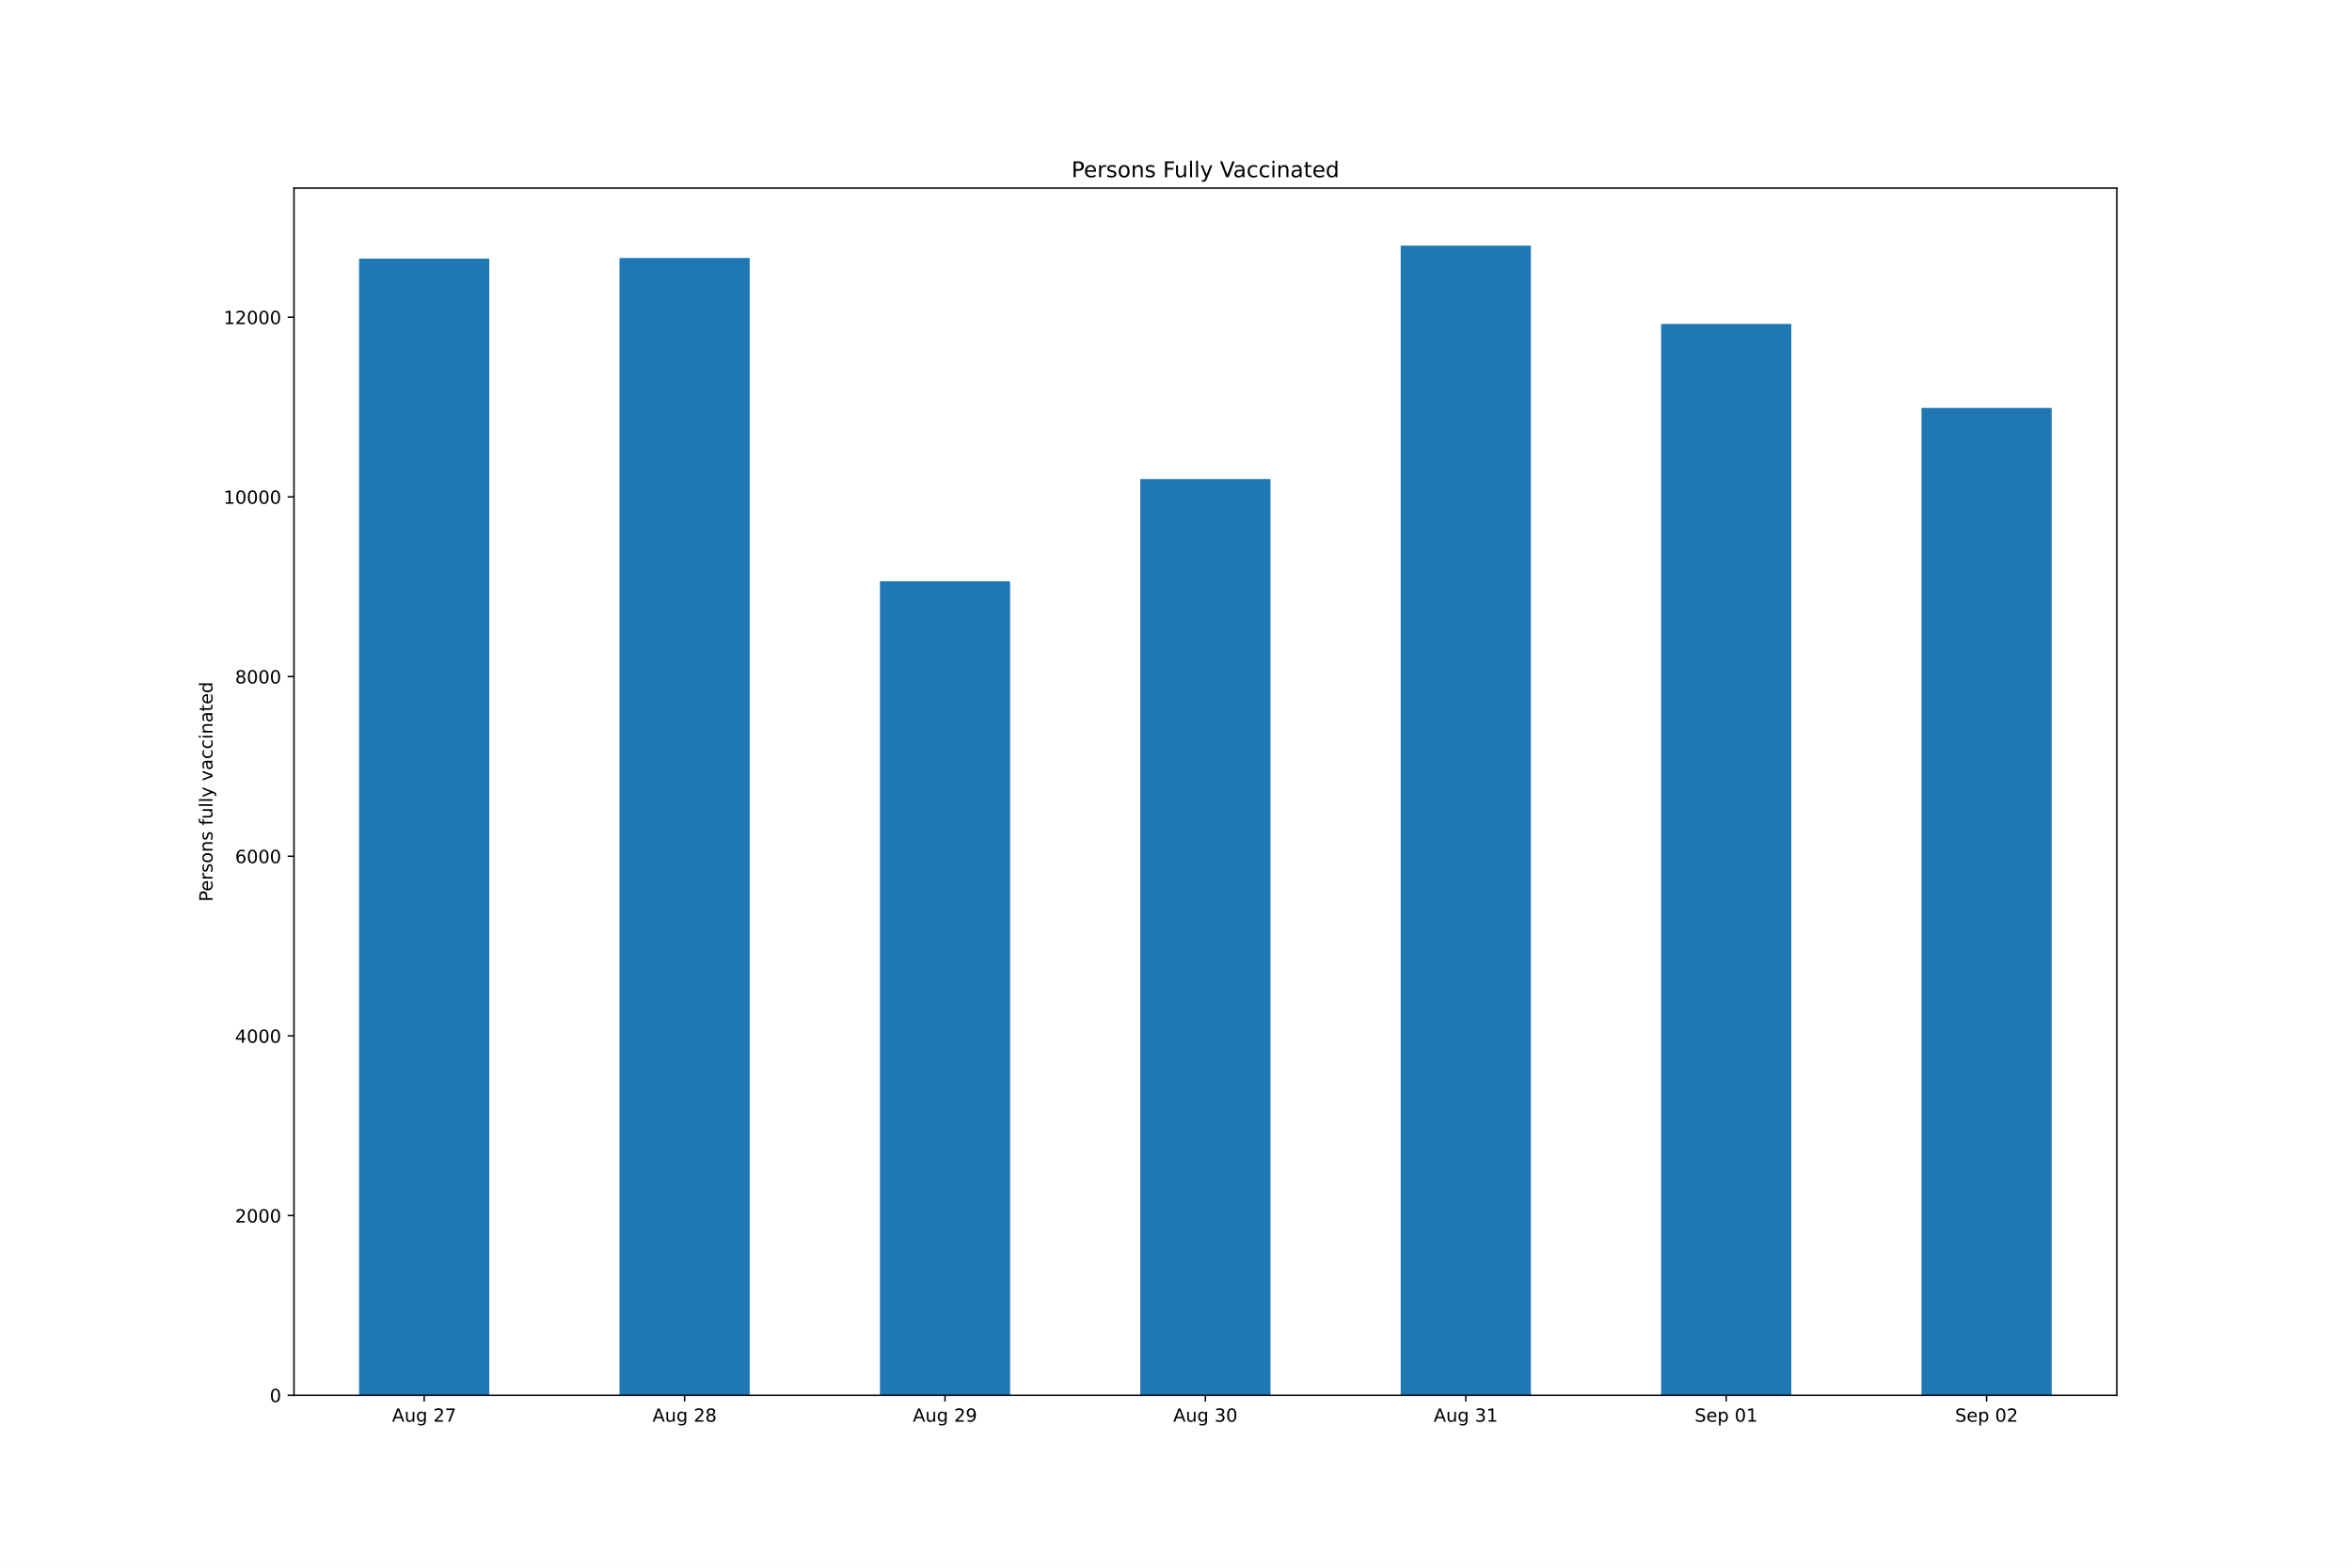
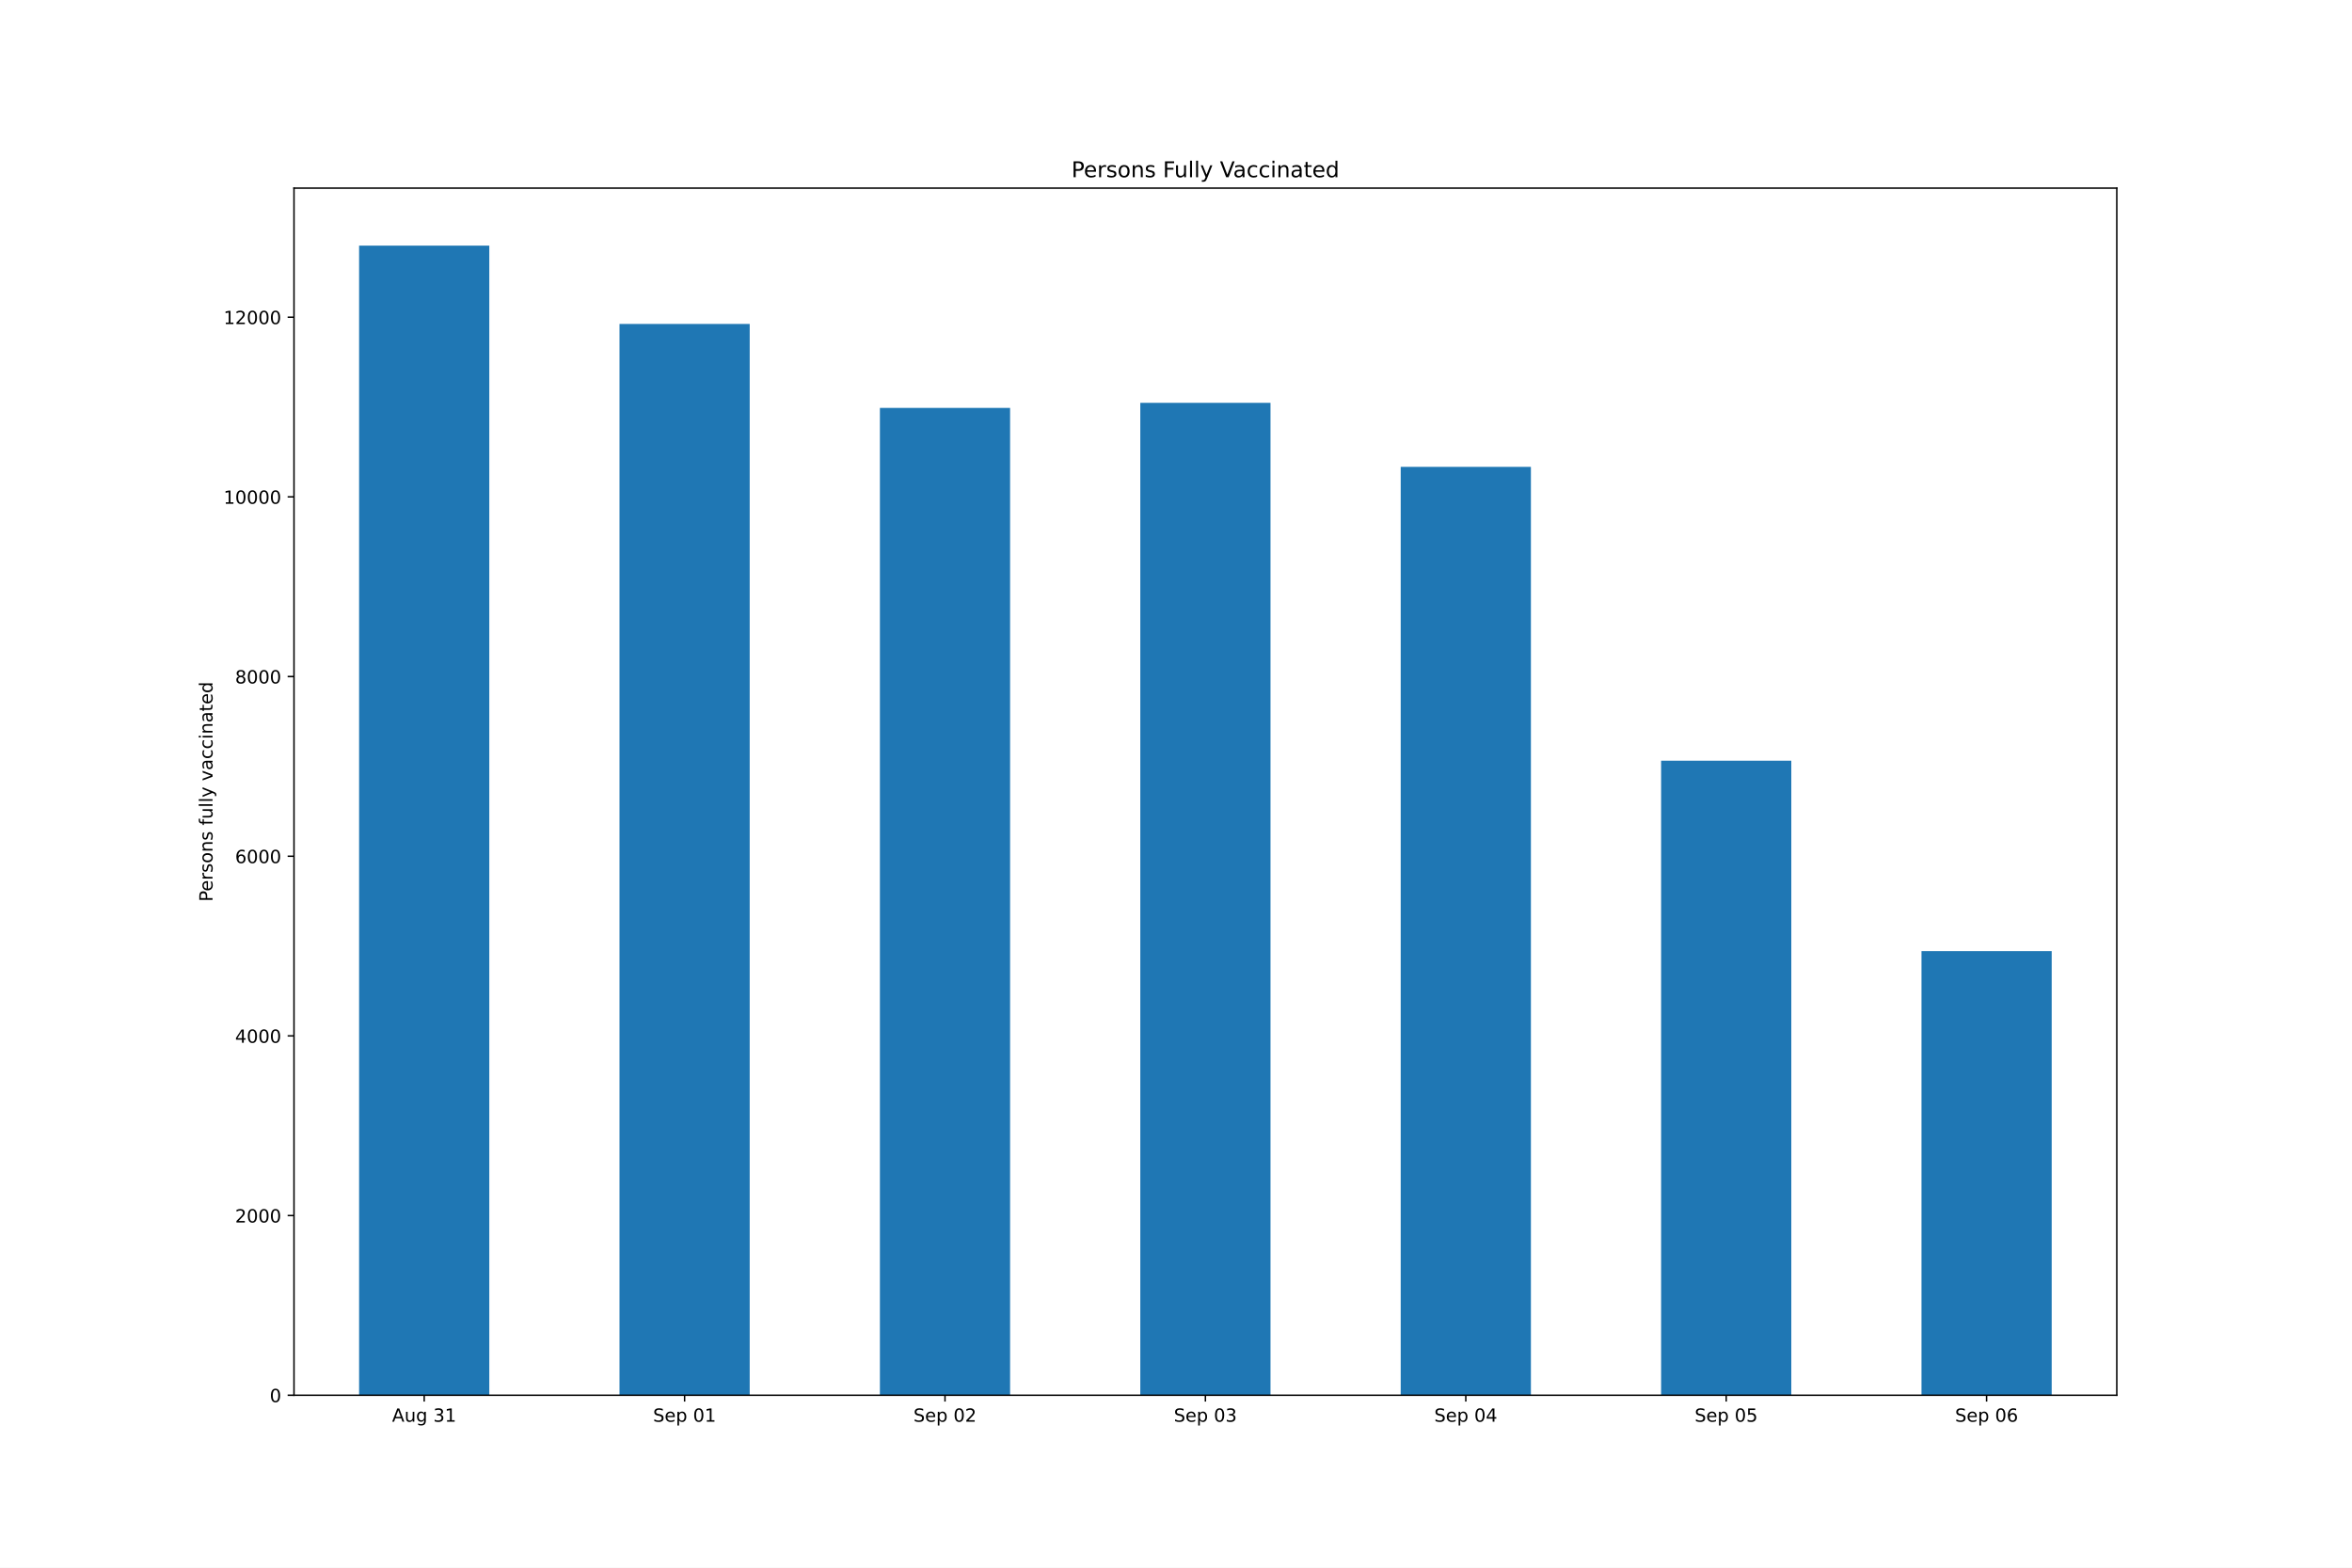
<svg xmlns="http://www.w3.org/2000/svg" xmlns:xlink="http://www.w3.org/1999/xlink" height="864pt" version="1.1" viewBox="0 0 1296 864" width="1296pt">
  <defs>
    <style type="text/css">*{stroke-linecap:butt;stroke-linejoin:round;}</style>
  </defs>
  <g id="figure_1">
    <g id="patch_1">
      <path d="M 0 864  L 1296 864  L 1296 0  L 0 0  z " style="fill:#ffffff;" />
    </g>
    <g id="axes_1">
      <g id="patch_2">
        <path d="M 162 768.96  L 1166.4 768.96  L 1166.4 103.68  L 162 103.68  z " style="fill:#ffffff;" />
      </g>
      <g id="patch_3">
-         <path clip-path="url(#p6fa7f046c8)" d="M 197.871 768.96  L 269.614 768.96  L 269.614 142.539  L 197.871 142.539  z " style="fill:#1f77b4;" />
+         <path clip-path="url(#pda86b3be6b)" d="M 197.871 768.96  L 269.614 768.96  L 269.614 135.36  L 197.871 135.36  z " style="fill:#1f77b4;" />
      </g>
      <g id="patch_4">
-         <path clip-path="url(#p6fa7f046c8)" d="M 341.357 768.96  L 413.1 768.96  L 413.1 142.193  L 341.357 142.193  z " style="fill:#1f77b4;" />
+         <path clip-path="url(#pda86b3be6b)" d="M 341.357 768.96  L 413.1 768.96  L 413.1 178.534  L 341.357 178.534  z " style="fill:#1f77b4;" />
      </g>
      <g id="patch_5">
-         <path clip-path="url(#p6fa7f046c8)" d="M 484.843 768.96  L 556.586 768.96  L 556.586 320.385  L 484.843 320.385  z " style="fill:#1f77b4;" />
+         <path clip-path="url(#pda86b3be6b)" d="M 484.843 768.96  L 556.586 768.96  L 556.586 224.827  L 484.843 224.827  z " style="fill:#1f77b4;" />
      </g>
      <g id="patch_6">
-         <path clip-path="url(#p6fa7f046c8)" d="M 628.329 768.96  L 700.071 768.96  L 700.071 263.991  L 628.329 263.991  z " style="fill:#1f77b4;" />
+         <path clip-path="url(#pda86b3be6b)" d="M 628.329 768.96  L 700.071 768.96  L 700.071 222.005  L 628.329 222.005  z " style="fill:#1f77b4;" />
      </g>
      <g id="patch_7">
-         <path clip-path="url(#p6fa7f046c8)" d="M 771.814 768.96  L 843.557 768.96  L 843.557 135.36  L 771.814 135.36  z " style="fill:#1f77b4;" />
+         <path clip-path="url(#pda86b3be6b)" d="M 771.814 768.96  L 843.557 768.96  L 843.557 257.307  L 771.814 257.307  z " style="fill:#1f77b4;" />
      </g>
      <g id="patch_8">
-         <path clip-path="url(#p6fa7f046c8)" d="M 915.3 768.96  L 987.043 768.96  L 987.043 178.534  L 915.3 178.534  z " style="fill:#1f77b4;" />
+         <path clip-path="url(#pda86b3be6b)" d="M 915.3 768.96  L 987.043 768.96  L 987.043 419.26  L 915.3 419.26  z " style="fill:#1f77b4;" />
      </g>
      <g id="patch_9">
-         <path clip-path="url(#p6fa7f046c8)" d="M 1058.786 768.96  L 1130.529 768.96  L 1130.529 224.827  L 1058.786 224.827  z " style="fill:#1f77b4;" />
+         <path clip-path="url(#pda86b3be6b)" d="M 1058.786 768.96  L 1130.529 768.96  L 1130.529 524.175  L 1058.786 524.175  z " style="fill:#1f77b4;" />
      </g>
      <g id="matplotlib.axis_1">
        <g id="xtick_1">
          <g id="line2d_1">
            <defs>
-               <path d="M 0 0  L 0 3.5  " id="med2615c48b" style="stroke:#000000;stroke-width:0.8;" />
+               <path d="M 0 0  L 0 3.5  " id="m559a572936" style="stroke:#000000;stroke-width:0.8;" />
            </defs>
            <g>
-               <use style="stroke:#000000;stroke-width:0.8;" x="233.743" xlink:href="#med2615c48b" y="768.96" />
+               <use style="stroke:#000000;stroke-width:0.8;" x="233.743" xlink:href="#m559a572936" y="768.96" />
            </g>
          </g>
          <g id="text_1">
            <g transform="translate(216.028 783.5584)scale(0.1 -0.1)">
              <defs>
                <path d="M 2188 4044  L 1331 1722  L 3047 1722  L 2188 4044  z M 1831 4666  L 2547 4666  L 4325 0  L 3669 0  L 3244 1197  L 1141 1197  L 716 0  L 50 0  L 1831 4666  z " id="DejaVuSans-41" transform="scale(0.015625)" />
                <path d="M 544 1381  L 544 3500  L 1119 3500  L 1119 1403  Q 1119 906 1312 657  Q 1506 409 1894 409  Q 2359 409 2629 706  Q 2900 1003 2900 1516  L 2900 3500  L 3475 3500  L 3475 0  L 2900 0  L 2900 538  Q 2691 219 2414 64  Q 2138 -91 1772 -91  Q 1169 -91 856 284  Q 544 659 544 1381  z M 1991 3584  L 1991 3584  z " id="DejaVuSans-75" transform="scale(0.015625)" />
                <path d="M 2906 1791  Q 2906 2416 2648 2759  Q 2391 3103 1925 3103  Q 1463 3103 1205 2759  Q 947 2416 947 1791  Q 947 1169 1205 825  Q 1463 481 1925 481  Q 2391 481 2648 825  Q 2906 1169 2906 1791  z M 3481 434  Q 3481 -459 3084 -895  Q 2688 -1331 1869 -1331  Q 1566 -1331 1297 -1286  Q 1028 -1241 775 -1147  L 775 -588  Q 1028 -725 1275 -790  Q 1522 -856 1778 -856  Q 2344 -856 2625 -561  Q 2906 -266 2906 331  L 2906 616  Q 2728 306 2450 153  Q 2172 0 1784 0  Q 1141 0 747 490  Q 353 981 353 1791  Q 353 2603 747 3093  Q 1141 3584 1784 3584  Q 2172 3584 2450 3431  Q 2728 3278 2906 2969  L 2906 3500  L 3481 3500  L 3481 434  z " id="DejaVuSans-67" transform="scale(0.015625)" />
                <path id="DejaVuSans-20" transform="scale(0.015625)" />
-                 <path d="M 1228 531  L 3431 531  L 3431 0  L 469 0  L 469 531  Q 828 903 1448 1529  Q 2069 2156 2228 2338  Q 2531 2678 2651 2914  Q 2772 3150 2772 3378  Q 2772 3750 2511 3984  Q 2250 4219 1831 4219  Q 1534 4219 1204 4116  Q 875 4013 500 3803  L 500 4441  Q 881 4594 1212 4672  Q 1544 4750 1819 4750  Q 2544 4750 2975 4387  Q 3406 4025 3406 3419  Q 3406 3131 3298 2873  Q 3191 2616 2906 2266  Q 2828 2175 2409 1742  Q 1991 1309 1228 531  z " id="DejaVuSans-32" transform="scale(0.015625)" />
-                 <path d="M 525 4666  L 3525 4666  L 3525 4397  L 1831 0  L 1172 0  L 2766 4134  L 525 4134  L 525 4666  z " id="DejaVuSans-37" transform="scale(0.015625)" />
-               </defs>
-               <use xlink:href="#DejaVuSans-41" />
-               <use x="68.408" xlink:href="#DejaVuSans-75" />
-               <use x="131.787" xlink:href="#DejaVuSans-67" />
-               <use x="195.264" xlink:href="#DejaVuSans-20" />
-               <use x="227.051" xlink:href="#DejaVuSans-32" />
-               <use x="290.674" xlink:href="#DejaVuSans-37" />
-             </g>
-           </g>
-         </g>
-         <g id="xtick_2">
-           <g id="line2d_2">
-             <g>
-               <use style="stroke:#000000;stroke-width:0.8;" x="377.229" xlink:href="#med2615c48b" y="768.96" />
-             </g>
-           </g>
-           <g id="text_2">
-             <g transform="translate(359.5137 783.5584)scale(0.1 -0.1)">
-               <defs>
-                 <path d="M 2034 2216  Q 1584 2216 1326 1975  Q 1069 1734 1069 1313  Q 1069 891 1326 650  Q 1584 409 2034 409  Q 2484 409 2743 651  Q 3003 894 3003 1313  Q 3003 1734 2745 1975  Q 2488 2216 2034 2216  z M 1403 2484  Q 997 2584 770 2862  Q 544 3141 544 3541  Q 544 4100 942 4425  Q 1341 4750 2034 4750  Q 2731 4750 3128 4425  Q 3525 4100 3525 3541  Q 3525 3141 3298 2862  Q 3072 2584 2669 2484  Q 3125 2378 3379 2068  Q 3634 1759 3634 1313  Q 3634 634 3220 271  Q 2806 -91 2034 -91  Q 1263 -91 848 271  Q 434 634 434 1313  Q 434 1759 690 2068  Q 947 2378 1403 2484  z M 1172 3481  Q 1172 3119 1398 2916  Q 1625 2713 2034 2713  Q 2441 2713 2670 2916  Q 2900 3119 2900 3481  Q 2900 3844 2670 4047  Q 2441 4250 2034 4250  Q 1625 4250 1398 4047  Q 1172 3844 1172 3481  z " id="DejaVuSans-38" transform="scale(0.015625)" />
-               </defs>
-               <use xlink:href="#DejaVuSans-41" />
-               <use x="68.408" xlink:href="#DejaVuSans-75" />
-               <use x="131.787" xlink:href="#DejaVuSans-67" />
-               <use x="195.264" xlink:href="#DejaVuSans-20" />
-               <use x="227.051" xlink:href="#DejaVuSans-32" />
-               <use x="290.674" xlink:href="#DejaVuSans-38" />
-             </g>
-           </g>
-         </g>
-         <g id="xtick_3">
-           <g id="line2d_3">
-             <g>
-               <use style="stroke:#000000;stroke-width:0.8;" x="520.714" xlink:href="#med2615c48b" y="768.96" />
-             </g>
-           </g>
-           <g id="text_3">
-             <g transform="translate(502.9994 783.5584)scale(0.1 -0.1)">
-               <defs>
-                 <path d="M 703 97  L 703 672  Q 941 559 1184 500  Q 1428 441 1663 441  Q 2288 441 2617 861  Q 2947 1281 2994 2138  Q 2813 1869 2534 1725  Q 2256 1581 1919 1581  Q 1219 1581 811 2004  Q 403 2428 403 3163  Q 403 3881 828 4315  Q 1253 4750 1959 4750  Q 2769 4750 3195 4129  Q 3622 3509 3622 2328  Q 3622 1225 3098 567  Q 2575 -91 1691 -91  Q 1453 -91 1209 -44  Q 966 3 703 97  z M 1959 2075  Q 2384 2075 2632 2365  Q 2881 2656 2881 3163  Q 2881 3666 2632 3958  Q 2384 4250 1959 4250  Q 1534 4250 1286 3958  Q 1038 3666 1038 3163  Q 1038 2656 1286 2365  Q 1534 2075 1959 2075  z " id="DejaVuSans-39" transform="scale(0.015625)" />
-               </defs>
-               <use xlink:href="#DejaVuSans-41" />
-               <use x="68.408" xlink:href="#DejaVuSans-75" />
-               <use x="131.787" xlink:href="#DejaVuSans-67" />
-               <use x="195.264" xlink:href="#DejaVuSans-20" />
-               <use x="227.051" xlink:href="#DejaVuSans-32" />
-               <use x="290.674" xlink:href="#DejaVuSans-39" />
-             </g>
-           </g>
-         </g>
-         <g id="xtick_4">
-           <g id="line2d_4">
-             <g>
-               <use style="stroke:#000000;stroke-width:0.8;" x="664.2" xlink:href="#med2615c48b" y="768.96" />
-             </g>
-           </g>
-           <g id="text_4">
-             <g transform="translate(646.4852 783.5584)scale(0.1 -0.1)">
-               <defs>
                <path d="M 2597 2516  Q 3050 2419 3304 2112  Q 3559 1806 3559 1356  Q 3559 666 3084 287  Q 2609 -91 1734 -91  Q 1441 -91 1130 -33  Q 819 25 488 141  L 488 750  Q 750 597 1062 519  Q 1375 441 1716 441  Q 2309 441 2620 675  Q 2931 909 2931 1356  Q 2931 1769 2642 2001  Q 2353 2234 1838 2234  L 1294 2234  L 1294 2753  L 1863 2753  Q 2328 2753 2575 2939  Q 2822 3125 2822 3475  Q 2822 3834 2567 4026  Q 2313 4219 1838 4219  Q 1578 4219 1281 4162  Q 984 4106 628 3988  L 628 4550  Q 988 4650 1302 4700  Q 1616 4750 1894 4750  Q 2613 4750 3031 4423  Q 3450 4097 3450 3541  Q 3450 3153 3228 2886  Q 3006 2619 2597 2516  z " id="DejaVuSans-33" transform="scale(0.015625)" />
-                 <path d="M 2034 4250  Q 1547 4250 1301 3770  Q 1056 3291 1056 2328  Q 1056 1369 1301 889  Q 1547 409 2034 409  Q 2525 409 2770 889  Q 3016 1369 3016 2328  Q 3016 3291 2770 3770  Q 2525 4250 2034 4250  z M 2034 4750  Q 2819 4750 3233 4129  Q 3647 3509 3647 2328  Q 3647 1150 3233 529  Q 2819 -91 2034 -91  Q 1250 -91 836 529  Q 422 1150 422 2328  Q 422 3509 836 4129  Q 1250 4750 2034 4750  z " id="DejaVuSans-30" transform="scale(0.015625)" />
-               </defs>
-               <use xlink:href="#DejaVuSans-41" />
-               <use x="68.408" xlink:href="#DejaVuSans-75" />
-               <use x="131.787" xlink:href="#DejaVuSans-67" />
-               <use x="195.264" xlink:href="#DejaVuSans-20" />
-               <use x="227.051" xlink:href="#DejaVuSans-33" />
-               <use x="290.674" xlink:href="#DejaVuSans-30" />
-             </g>
-           </g>
-         </g>
-         <g id="xtick_5">
-           <g id="line2d_5">
-             <g>
-               <use style="stroke:#000000;stroke-width:0.8;" x="807.686" xlink:href="#med2615c48b" y="768.96" />
-             </g>
-           </g>
-           <g id="text_5">
-             <g transform="translate(789.9709 783.5584)scale(0.1 -0.1)">
-               <defs>
                <path d="M 794 531  L 1825 531  L 1825 4091  L 703 3866  L 703 4441  L 1819 4666  L 2450 4666  L 2450 531  L 3481 531  L 3481 0  L 794 0  L 794 531  z " id="DejaVuSans-31" transform="scale(0.015625)" />
              </defs>
              <use xlink:href="#DejaVuSans-41" />
              <use x="68.408" xlink:href="#DejaVuSans-75" />
              <use x="131.787" xlink:href="#DejaVuSans-67" />
              <use x="195.264" xlink:href="#DejaVuSans-20" />
              <use x="227.051" xlink:href="#DejaVuSans-33" />
              <use x="290.674" xlink:href="#DejaVuSans-31" />
            </g>
          </g>
        </g>
-         <g id="xtick_6">
-           <g id="line2d_6">
-             <g>
-               <use style="stroke:#000000;stroke-width:0.8;" x="951.171" xlink:href="#med2615c48b" y="768.96" />
-             </g>
-           </g>
-           <g id="text_6">
-             <g transform="translate(933.7949 783.5584)scale(0.1 -0.1)">
+         <g id="xtick_2">
+           <g id="line2d_2">
+             <g>
+               <use style="stroke:#000000;stroke-width:0.8;" x="377.229" xlink:href="#m559a572936" y="768.96" />
+             </g>
+           </g>
+           <g id="text_2">
+             <g transform="translate(359.852 783.5584)scale(0.1 -0.1)">
              <defs>
                <path d="M 3425 4513  L 3425 3897  Q 3066 4069 2747 4153  Q 2428 4238 2131 4238  Q 1616 4238 1336 4038  Q 1056 3838 1056 3469  Q 1056 3159 1242 3001  Q 1428 2844 1947 2747  L 2328 2669  Q 3034 2534 3370 2195  Q 3706 1856 3706 1288  Q 3706 609 3251 259  Q 2797 -91 1919 -91  Q 1588 -91 1214 -16  Q 841 59 441 206  L 441 856  Q 825 641 1194 531  Q 1563 422 1919 422  Q 2459 422 2753 634  Q 3047 847 3047 1241  Q 3047 1584 2836 1778  Q 2625 1972 2144 2069  L 1759 2144  Q 1053 2284 737 2584  Q 422 2884 422 3419  Q 422 4038 858 4394  Q 1294 4750 2059 4750  Q 2388 4750 2728 4690  Q 3069 4631 3425 4513  z " id="DejaVuSans-53" transform="scale(0.015625)" />
                <path d="M 3597 1894  L 3597 1613  L 953 1613  Q 991 1019 1311 708  Q 1631 397 2203 397  Q 2534 397 2845 478  Q 3156 559 3463 722  L 3463 178  Q 3153 47 2828 -22  Q 2503 -91 2169 -91  Q 1331 -91 842 396  Q 353 884 353 1716  Q 353 2575 817 3079  Q 1281 3584 2069 3584  Q 2775 3584 3186 3129  Q 3597 2675 3597 1894  z M 3022 2063  Q 3016 2534 2758 2815  Q 2500 3097 2075 3097  Q 1594 3097 1305 2825  Q 1016 2553 972 2059  L 3022 2063  z " id="DejaVuSans-65" transform="scale(0.015625)" />
                <path d="M 1159 525  L 1159 -1331  L 581 -1331  L 581 3500  L 1159 3500  L 1159 2969  Q 1341 3281 1617 3432  Q 1894 3584 2278 3584  Q 2916 3584 3314 3078  Q 3713 2572 3713 1747  Q 3713 922 3314 415  Q 2916 -91 2278 -91  Q 1894 -91 1617 61  Q 1341 213 1159 525  z M 3116 1747  Q 3116 2381 2855 2742  Q 2594 3103 2138 3103  Q 1681 3103 1420 2742  Q 1159 2381 1159 1747  Q 1159 1113 1420 752  Q 1681 391 2138 391  Q 2594 391 2855 752  Q 3116 1113 3116 1747  z " id="DejaVuSans-70" transform="scale(0.015625)" />
+                 <path d="M 2034 4250  Q 1547 4250 1301 3770  Q 1056 3291 1056 2328  Q 1056 1369 1301 889  Q 1547 409 2034 409  Q 2525 409 2770 889  Q 3016 1369 3016 2328  Q 3016 3291 2770 3770  Q 2525 4250 2034 4250  z M 2034 4750  Q 2819 4750 3233 4129  Q 3647 3509 3647 2328  Q 3647 1150 3233 529  Q 2819 -91 2034 -91  Q 1250 -91 836 529  Q 422 1150 422 2328  Q 422 3509 836 4129  Q 1250 4750 2034 4750  z " id="DejaVuSans-30" transform="scale(0.015625)" />
              </defs>
              <use xlink:href="#DejaVuSans-53" />
              <use x="63.477" xlink:href="#DejaVuSans-65" />
              <use x="125" xlink:href="#DejaVuSans-70" />
              <use x="188.477" xlink:href="#DejaVuSans-20" />
              <use x="220.264" xlink:href="#DejaVuSans-30" />
              <use x="283.887" xlink:href="#DejaVuSans-31" />
+             </g>
+           </g>
+         </g>
+         <g id="xtick_3">
+           <g id="line2d_3">
+             <g>
+               <use style="stroke:#000000;stroke-width:0.8;" x="520.714" xlink:href="#m559a572936" y="768.96" />
+             </g>
+           </g>
+           <g id="text_3">
+             <g transform="translate(503.3377 783.5584)scale(0.1 -0.1)">
+               <defs>
+                 <path d="M 1228 531  L 3431 531  L 3431 0  L 469 0  L 469 531  Q 828 903 1448 1529  Q 2069 2156 2228 2338  Q 2531 2678 2651 2914  Q 2772 3150 2772 3378  Q 2772 3750 2511 3984  Q 2250 4219 1831 4219  Q 1534 4219 1204 4116  Q 875 4013 500 3803  L 500 4441  Q 881 4594 1212 4672  Q 1544 4750 1819 4750  Q 2544 4750 2975 4387  Q 3406 4025 3406 3419  Q 3406 3131 3298 2873  Q 3191 2616 2906 2266  Q 2828 2175 2409 1742  Q 1991 1309 1228 531  z " id="DejaVuSans-32" transform="scale(0.015625)" />
+               </defs>
+               <use xlink:href="#DejaVuSans-53" />
+               <use x="63.477" xlink:href="#DejaVuSans-65" />
+               <use x="125" xlink:href="#DejaVuSans-70" />
+               <use x="188.477" xlink:href="#DejaVuSans-20" />
+               <use x="220.264" xlink:href="#DejaVuSans-30" />
+               <use x="283.887" xlink:href="#DejaVuSans-32" />
+             </g>
+           </g>
+         </g>
+         <g id="xtick_4">
+           <g id="line2d_4">
+             <g>
+               <use style="stroke:#000000;stroke-width:0.8;" x="664.2" xlink:href="#m559a572936" y="768.96" />
+             </g>
+           </g>
+           <g id="text_4">
+             <g transform="translate(646.8234 783.5584)scale(0.1 -0.1)">
+               <use xlink:href="#DejaVuSans-53" />
+               <use x="63.477" xlink:href="#DejaVuSans-65" />
+               <use x="125" xlink:href="#DejaVuSans-70" />
+               <use x="188.477" xlink:href="#DejaVuSans-20" />
+               <use x="220.264" xlink:href="#DejaVuSans-30" />
+               <use x="283.887" xlink:href="#DejaVuSans-33" />
+             </g>
+           </g>
+         </g>
+         <g id="xtick_5">
+           <g id="line2d_5">
+             <g>
+               <use style="stroke:#000000;stroke-width:0.8;" x="807.686" xlink:href="#m559a572936" y="768.96" />
+             </g>
+           </g>
+           <g id="text_5">
+             <g transform="translate(790.3092 783.5584)scale(0.1 -0.1)">
+               <defs>
+                 <path d="M 2419 4116  L 825 1625  L 2419 1625  L 2419 4116  z M 2253 4666  L 3047 4666  L 3047 1625  L 3713 1625  L 3713 1100  L 3047 1100  L 3047 0  L 2419 0  L 2419 1100  L 313 1100  L 313 1709  L 2253 4666  z " id="DejaVuSans-34" transform="scale(0.015625)" />
+               </defs>
+               <use xlink:href="#DejaVuSans-53" />
+               <use x="63.477" xlink:href="#DejaVuSans-65" />
+               <use x="125" xlink:href="#DejaVuSans-70" />
+               <use x="188.477" xlink:href="#DejaVuSans-20" />
+               <use x="220.264" xlink:href="#DejaVuSans-30" />
+               <use x="283.887" xlink:href="#DejaVuSans-34" />
+             </g>
+           </g>
+         </g>
+         <g id="xtick_6">
+           <g id="line2d_6">
+             <g>
+               <use style="stroke:#000000;stroke-width:0.8;" x="951.171" xlink:href="#m559a572936" y="768.96" />
+             </g>
+           </g>
+           <g id="text_6">
+             <g transform="translate(933.7949 783.5584)scale(0.1 -0.1)">
+               <defs>
+                 <path d="M 691 4666  L 3169 4666  L 3169 4134  L 1269 4134  L 1269 2991  Q 1406 3038 1543 3061  Q 1681 3084 1819 3084  Q 2600 3084 3056 2656  Q 3513 2228 3513 1497  Q 3513 744 3044 326  Q 2575 -91 1722 -91  Q 1428 -91 1123 -41  Q 819 9 494 109  L 494 744  Q 775 591 1075 516  Q 1375 441 1709 441  Q 2250 441 2565 725  Q 2881 1009 2881 1497  Q 2881 1984 2565 2268  Q 2250 2553 1709 2553  Q 1456 2553 1204 2497  Q 953 2441 691 2322  L 691 4666  z " id="DejaVuSans-35" transform="scale(0.015625)" />
+               </defs>
+               <use xlink:href="#DejaVuSans-53" />
+               <use x="63.477" xlink:href="#DejaVuSans-65" />
+               <use x="125" xlink:href="#DejaVuSans-70" />
+               <use x="188.477" xlink:href="#DejaVuSans-20" />
+               <use x="220.264" xlink:href="#DejaVuSans-30" />
+               <use x="283.887" xlink:href="#DejaVuSans-35" />
            </g>
          </g>
        </g>
        <g id="xtick_7">
          <g id="line2d_7">
            <g>
-               <use style="stroke:#000000;stroke-width:0.8;" x="1094.657" xlink:href="#med2615c48b" y="768.96" />
+               <use style="stroke:#000000;stroke-width:0.8;" x="1094.657" xlink:href="#m559a572936" y="768.96" />
            </g>
          </g>
          <g id="text_7">
            <g transform="translate(1077.281 783.5584)scale(0.1 -0.1)">
-               <use xlink:href="#DejaVuSans-53" />
-               <use x="63.477" xlink:href="#DejaVuSans-65" />
-               <use x="125" xlink:href="#DejaVuSans-70" />
-               <use x="188.477" xlink:href="#DejaVuSans-20" />
-               <use x="220.264" xlink:href="#DejaVuSans-30" />
-               <use x="283.887" xlink:href="#DejaVuSans-32" />
+               <defs>
+                 <path d="M 2113 2584  Q 1688 2584 1439 2293  Q 1191 2003 1191 1497  Q 1191 994 1439 701  Q 1688 409 2113 409  Q 2538 409 2786 701  Q 3034 994 3034 1497  Q 3034 2003 2786 2293  Q 2538 2584 2113 2584  z M 3366 4563  L 3366 3988  Q 3128 4100 2886 4159  Q 2644 4219 2406 4219  Q 1781 4219 1451 3797  Q 1122 3375 1075 2522  Q 1259 2794 1537 2939  Q 1816 3084 2150 3084  Q 2853 3084 3261 2657  Q 3669 2231 3669 1497  Q 3669 778 3244 343  Q 2819 -91 2113 -91  Q 1303 -91 875 529  Q 447 1150 447 2328  Q 447 3434 972 4092  Q 1497 4750 2381 4750  Q 2619 4750 2861 4703  Q 3103 4656 3366 4563  z " id="DejaVuSans-36" transform="scale(0.015625)" />
+               </defs>
+               <use xlink:href="#DejaVuSans-53" />
+               <use x="63.477" xlink:href="#DejaVuSans-65" />
+               <use x="125" xlink:href="#DejaVuSans-70" />
+               <use x="188.477" xlink:href="#DejaVuSans-20" />
+               <use x="220.264" xlink:href="#DejaVuSans-30" />
+               <use x="283.887" xlink:href="#DejaVuSans-36" />
            </g>
          </g>
        </g>
      </g>
      <g id="matplotlib.axis_2">
        <g id="ytick_1">
          <g id="line2d_8">
            <defs>
-               <path d="M 0 0  L -3.5 0  " id="mf9255e9678" style="stroke:#000000;stroke-width:0.8;" />
+               <path d="M 0 0  L -3.5 0  " id="ma1ccf0c336" style="stroke:#000000;stroke-width:0.8;" />
            </defs>
            <g>
-               <use style="stroke:#000000;stroke-width:0.8;" x="162" xlink:href="#mf9255e9678" y="768.96" />
+               <use style="stroke:#000000;stroke-width:0.8;" x="162" xlink:href="#ma1ccf0c336" y="768.96" />
            </g>
          </g>
          <g id="text_8">
            <g transform="translate(148.6375 772.7592)scale(0.1 -0.1)">
              <use xlink:href="#DejaVuSans-30" />
            </g>
          </g>
        </g>
        <g id="ytick_2">
          <g id="line2d_9">
            <g>
-               <use style="stroke:#000000;stroke-width:0.8;" x="162" xlink:href="#mf9255e9678" y="669.937" />
+               <use style="stroke:#000000;stroke-width:0.8;" x="162" xlink:href="#ma1ccf0c336" y="669.937" />
            </g>
          </g>
          <g id="text_9">
            <g transform="translate(129.55 673.736)scale(0.1 -0.1)">
              <use xlink:href="#DejaVuSans-32" />
              <use x="63.623" xlink:href="#DejaVuSans-30" />
              <use x="127.246" xlink:href="#DejaVuSans-30" />
              <use x="190.869" xlink:href="#DejaVuSans-30" />
            </g>
          </g>
        </g>
        <g id="ytick_3">
          <g id="line2d_10">
            <g>
-               <use style="stroke:#000000;stroke-width:0.8;" x="162" xlink:href="#mf9255e9678" y="570.914" />
+               <use style="stroke:#000000;stroke-width:0.8;" x="162" xlink:href="#ma1ccf0c336" y="570.914" />
            </g>
          </g>
          <g id="text_10">
            <g transform="translate(129.55 574.7128)scale(0.1 -0.1)">
-               <defs>
-                 <path d="M 2419 4116  L 825 1625  L 2419 1625  L 2419 4116  z M 2253 4666  L 3047 4666  L 3047 1625  L 3713 1625  L 3713 1100  L 3047 1100  L 3047 0  L 2419 0  L 2419 1100  L 313 1100  L 313 1709  L 2253 4666  z " id="DejaVuSans-34" transform="scale(0.015625)" />
-               </defs>
              <use xlink:href="#DejaVuSans-34" />
              <use x="63.623" xlink:href="#DejaVuSans-30" />
              <use x="127.246" xlink:href="#DejaVuSans-30" />
              <use x="190.869" xlink:href="#DejaVuSans-30" />
            </g>
          </g>
        </g>
        <g id="ytick_4">
          <g id="line2d_11">
            <g>
-               <use style="stroke:#000000;stroke-width:0.8;" x="162" xlink:href="#mf9255e9678" y="471.89" />
+               <use style="stroke:#000000;stroke-width:0.8;" x="162" xlink:href="#ma1ccf0c336" y="471.89" />
            </g>
          </g>
          <g id="text_11">
            <g transform="translate(129.55 475.6896)scale(0.1 -0.1)">
-               <defs>
-                 <path d="M 2113 2584  Q 1688 2584 1439 2293  Q 1191 2003 1191 1497  Q 1191 994 1439 701  Q 1688 409 2113 409  Q 2538 409 2786 701  Q 3034 994 3034 1497  Q 3034 2003 2786 2293  Q 2538 2584 2113 2584  z M 3366 4563  L 3366 3988  Q 3128 4100 2886 4159  Q 2644 4219 2406 4219  Q 1781 4219 1451 3797  Q 1122 3375 1075 2522  Q 1259 2794 1537 2939  Q 1816 3084 2150 3084  Q 2853 3084 3261 2657  Q 3669 2231 3669 1497  Q 3669 778 3244 343  Q 2819 -91 2113 -91  Q 1303 -91 875 529  Q 447 1150 447 2328  Q 447 3434 972 4092  Q 1497 4750 2381 4750  Q 2619 4750 2861 4703  Q 3103 4656 3366 4563  z " id="DejaVuSans-36" transform="scale(0.015625)" />
-               </defs>
              <use xlink:href="#DejaVuSans-36" />
              <use x="63.623" xlink:href="#DejaVuSans-30" />
              <use x="127.246" xlink:href="#DejaVuSans-30" />
              <use x="190.869" xlink:href="#DejaVuSans-30" />
            </g>
          </g>
        </g>
        <g id="ytick_5">
          <g id="line2d_12">
            <g>
-               <use style="stroke:#000000;stroke-width:0.8;" x="162" xlink:href="#mf9255e9678" y="372.867" />
+               <use style="stroke:#000000;stroke-width:0.8;" x="162" xlink:href="#ma1ccf0c336" y="372.867" />
            </g>
          </g>
          <g id="text_12">
            <g transform="translate(129.55 376.6664)scale(0.1 -0.1)">
+               <defs>
+                 <path d="M 2034 2216  Q 1584 2216 1326 1975  Q 1069 1734 1069 1313  Q 1069 891 1326 650  Q 1584 409 2034 409  Q 2484 409 2743 651  Q 3003 894 3003 1313  Q 3003 1734 2745 1975  Q 2488 2216 2034 2216  z M 1403 2484  Q 997 2584 770 2862  Q 544 3141 544 3541  Q 544 4100 942 4425  Q 1341 4750 2034 4750  Q 2731 4750 3128 4425  Q 3525 4100 3525 3541  Q 3525 3141 3298 2862  Q 3072 2584 2669 2484  Q 3125 2378 3379 2068  Q 3634 1759 3634 1313  Q 3634 634 3220 271  Q 2806 -91 2034 -91  Q 1263 -91 848 271  Q 434 634 434 1313  Q 434 1759 690 2068  Q 947 2378 1403 2484  z M 1172 3481  Q 1172 3119 1398 2916  Q 1625 2713 2034 2713  Q 2441 2713 2670 2916  Q 2900 3119 2900 3481  Q 2900 3844 2670 4047  Q 2441 4250 2034 4250  Q 1625 4250 1398 4047  Q 1172 3844 1172 3481  z " id="DejaVuSans-38" transform="scale(0.015625)" />
+               </defs>
              <use xlink:href="#DejaVuSans-38" />
              <use x="63.623" xlink:href="#DejaVuSans-30" />
              <use x="127.246" xlink:href="#DejaVuSans-30" />
              <use x="190.869" xlink:href="#DejaVuSans-30" />
            </g>
          </g>
        </g>
        <g id="ytick_6">
          <g id="line2d_13">
            <g>
-               <use style="stroke:#000000;stroke-width:0.8;" x="162" xlink:href="#mf9255e9678" y="273.844" />
+               <use style="stroke:#000000;stroke-width:0.8;" x="162" xlink:href="#ma1ccf0c336" y="273.844" />
            </g>
          </g>
          <g id="text_13">
            <g transform="translate(123.1875 277.6432)scale(0.1 -0.1)">
              <use xlink:href="#DejaVuSans-31" />
              <use x="63.623" xlink:href="#DejaVuSans-30" />
              <use x="127.246" xlink:href="#DejaVuSans-30" />
              <use x="190.869" xlink:href="#DejaVuSans-30" />
              <use x="254.492" xlink:href="#DejaVuSans-30" />
            </g>
          </g>
        </g>
        <g id="ytick_7">
          <g id="line2d_14">
            <g>
-               <use style="stroke:#000000;stroke-width:0.8;" x="162" xlink:href="#mf9255e9678" y="174.821" />
+               <use style="stroke:#000000;stroke-width:0.8;" x="162" xlink:href="#ma1ccf0c336" y="174.821" />
            </g>
          </g>
          <g id="text_14">
            <g transform="translate(123.1875 178.62)scale(0.1 -0.1)">
              <use xlink:href="#DejaVuSans-31" />
              <use x="63.623" xlink:href="#DejaVuSans-32" />
              <use x="127.246" xlink:href="#DejaVuSans-30" />
              <use x="190.869" xlink:href="#DejaVuSans-30" />
              <use x="254.492" xlink:href="#DejaVuSans-30" />
            </g>
          </g>
        </g>
        <g id="text_15">
          <g transform="translate(117.1078 496.9223)rotate(-90)scale(0.1 -0.1)">
            <defs>
              <path d="M 1259 4147  L 1259 2394  L 2053 2394  Q 2494 2394 2734 2622  Q 2975 2850 2975 3272  Q 2975 3691 2734 3919  Q 2494 4147 2053 4147  L 1259 4147  z M 628 4666  L 2053 4666  Q 2838 4666 3239 4311  Q 3641 3956 3641 3272  Q 3641 2581 3239 2228  Q 2838 1875 2053 1875  L 1259 1875  L 1259 0  L 628 0  L 628 4666  z " id="DejaVuSans-50" transform="scale(0.015625)" />
              <path d="M 2631 2963  Q 2534 3019 2420 3045  Q 2306 3072 2169 3072  Q 1681 3072 1420 2755  Q 1159 2438 1159 1844  L 1159 0  L 581 0  L 581 3500  L 1159 3500  L 1159 2956  Q 1341 3275 1631 3429  Q 1922 3584 2338 3584  Q 2397 3584 2469 3576  Q 2541 3569 2628 3553  L 2631 2963  z " id="DejaVuSans-72" transform="scale(0.015625)" />
              <path d="M 2834 3397  L 2834 2853  Q 2591 2978 2328 3040  Q 2066 3103 1784 3103  Q 1356 3103 1142 2972  Q 928 2841 928 2578  Q 928 2378 1081 2264  Q 1234 2150 1697 2047  L 1894 2003  Q 2506 1872 2764 1633  Q 3022 1394 3022 966  Q 3022 478 2636 193  Q 2250 -91 1575 -91  Q 1294 -91 989 -36  Q 684 19 347 128  L 347 722  Q 666 556 975 473  Q 1284 391 1588 391  Q 1994 391 2212 530  Q 2431 669 2431 922  Q 2431 1156 2273 1281  Q 2116 1406 1581 1522  L 1381 1569  Q 847 1681 609 1914  Q 372 2147 372 2553  Q 372 3047 722 3315  Q 1072 3584 1716 3584  Q 2034 3584 2315 3537  Q 2597 3491 2834 3397  z " id="DejaVuSans-73" transform="scale(0.015625)" />
              <path d="M 1959 3097  Q 1497 3097 1228 2736  Q 959 2375 959 1747  Q 959 1119 1226 758  Q 1494 397 1959 397  Q 2419 397 2687 759  Q 2956 1122 2956 1747  Q 2956 2369 2687 2733  Q 2419 3097 1959 3097  z M 1959 3584  Q 2709 3584 3137 3096  Q 3566 2609 3566 1747  Q 3566 888 3137 398  Q 2709 -91 1959 -91  Q 1206 -91 779 398  Q 353 888 353 1747  Q 353 2609 779 3096  Q 1206 3584 1959 3584  z " id="DejaVuSans-6f" transform="scale(0.015625)" />
              <path d="M 3513 2113  L 3513 0  L 2938 0  L 2938 2094  Q 2938 2591 2744 2837  Q 2550 3084 2163 3084  Q 1697 3084 1428 2787  Q 1159 2491 1159 1978  L 1159 0  L 581 0  L 581 3500  L 1159 3500  L 1159 2956  Q 1366 3272 1645 3428  Q 1925 3584 2291 3584  Q 2894 3584 3203 3211  Q 3513 2838 3513 2113  z " id="DejaVuSans-6e" transform="scale(0.015625)" />
              <path d="M 2375 4863  L 2375 4384  L 1825 4384  Q 1516 4384 1395 4259  Q 1275 4134 1275 3809  L 1275 3500  L 2222 3500  L 2222 3053  L 1275 3053  L 1275 0  L 697 0  L 697 3053  L 147 3053  L 147 3500  L 697 3500  L 697 3744  Q 697 4328 969 4595  Q 1241 4863 1831 4863  L 2375 4863  z " id="DejaVuSans-66" transform="scale(0.015625)" />
              <path d="M 603 4863  L 1178 4863  L 1178 0  L 603 0  L 603 4863  z " id="DejaVuSans-6c" transform="scale(0.015625)" />
              <path d="M 2059 -325  Q 1816 -950 1584 -1140  Q 1353 -1331 966 -1331  L 506 -1331  L 506 -850  L 844 -850  Q 1081 -850 1212 -737  Q 1344 -625 1503 -206  L 1606 56  L 191 3500  L 800 3500  L 1894 763  L 2988 3500  L 3597 3500  L 2059 -325  z " id="DejaVuSans-79" transform="scale(0.015625)" />
              <path d="M 191 3500  L 800 3500  L 1894 563  L 2988 3500  L 3597 3500  L 2284 0  L 1503 0  L 191 3500  z " id="DejaVuSans-76" transform="scale(0.015625)" />
              <path d="M 2194 1759  Q 1497 1759 1228 1600  Q 959 1441 959 1056  Q 959 750 1161 570  Q 1363 391 1709 391  Q 2188 391 2477 730  Q 2766 1069 2766 1631  L 2766 1759  L 2194 1759  z M 3341 1997  L 3341 0  L 2766 0  L 2766 531  Q 2569 213 2275 61  Q 1981 -91 1556 -91  Q 1019 -91 701 211  Q 384 513 384 1019  Q 384 1609 779 1909  Q 1175 2209 1959 2209  L 2766 2209  L 2766 2266  Q 2766 2663 2505 2880  Q 2244 3097 1772 3097  Q 1472 3097 1187 3025  Q 903 2953 641 2809  L 641 3341  Q 956 3463 1253 3523  Q 1550 3584 1831 3584  Q 2591 3584 2966 3190  Q 3341 2797 3341 1997  z " id="DejaVuSans-61" transform="scale(0.015625)" />
              <path d="M 3122 3366  L 3122 2828  Q 2878 2963 2633 3030  Q 2388 3097 2138 3097  Q 1578 3097 1268 2742  Q 959 2388 959 1747  Q 959 1106 1268 751  Q 1578 397 2138 397  Q 2388 397 2633 464  Q 2878 531 3122 666  L 3122 134  Q 2881 22 2623 -34  Q 2366 -91 2075 -91  Q 1284 -91 818 406  Q 353 903 353 1747  Q 353 2603 823 3093  Q 1294 3584 2113 3584  Q 2378 3584 2631 3529  Q 2884 3475 3122 3366  z " id="DejaVuSans-63" transform="scale(0.015625)" />
              <path d="M 603 3500  L 1178 3500  L 1178 0  L 603 0  L 603 3500  z M 603 4863  L 1178 4863  L 1178 4134  L 603 4134  L 603 4863  z " id="DejaVuSans-69" transform="scale(0.015625)" />
              <path d="M 1172 4494  L 1172 3500  L 2356 3500  L 2356 3053  L 1172 3053  L 1172 1153  Q 1172 725 1289 603  Q 1406 481 1766 481  L 2356 481  L 2356 0  L 1766 0  Q 1100 0 847 248  Q 594 497 594 1153  L 594 3053  L 172 3053  L 172 3500  L 594 3500  L 594 4494  L 1172 4494  z " id="DejaVuSans-74" transform="scale(0.015625)" />
              <path d="M 2906 2969  L 2906 4863  L 3481 4863  L 3481 0  L 2906 0  L 2906 525  Q 2725 213 2448 61  Q 2172 -91 1784 -91  Q 1150 -91 751 415  Q 353 922 353 1747  Q 353 2572 751 3078  Q 1150 3584 1784 3584  Q 2172 3584 2448 3432  Q 2725 3281 2906 2969  z M 947 1747  Q 947 1113 1208 752  Q 1469 391 1925 391  Q 2381 391 2643 752  Q 2906 1113 2906 1747  Q 2906 2381 2643 2742  Q 2381 3103 1925 3103  Q 1469 3103 1208 2742  Q 947 2381 947 1747  z " id="DejaVuSans-64" transform="scale(0.015625)" />
            </defs>
            <use xlink:href="#DejaVuSans-50" />
            <use x="56.678" xlink:href="#DejaVuSans-65" />
            <use x="118.201" xlink:href="#DejaVuSans-72" />
            <use x="159.314" xlink:href="#DejaVuSans-73" />
            <use x="211.414" xlink:href="#DejaVuSans-6f" />
            <use x="272.596" xlink:href="#DejaVuSans-6e" />
            <use x="335.975" xlink:href="#DejaVuSans-73" />
            <use x="388.074" xlink:href="#DejaVuSans-20" />
            <use x="419.861" xlink:href="#DejaVuSans-66" />
            <use x="455.066" xlink:href="#DejaVuSans-75" />
            <use x="518.445" xlink:href="#DejaVuSans-6c" />
            <use x="546.229" xlink:href="#DejaVuSans-6c" />
            <use x="574.012" xlink:href="#DejaVuSans-79" />
            <use x="633.191" xlink:href="#DejaVuSans-20" />
            <use x="664.979" xlink:href="#DejaVuSans-76" />
            <use x="724.158" xlink:href="#DejaVuSans-61" />
            <use x="785.438" xlink:href="#DejaVuSans-63" />
            <use x="840.418" xlink:href="#DejaVuSans-63" />
            <use x="895.398" xlink:href="#DejaVuSans-69" />
            <use x="923.182" xlink:href="#DejaVuSans-6e" />
            <use x="986.561" xlink:href="#DejaVuSans-61" />
            <use x="1047.84" xlink:href="#DejaVuSans-74" />
            <use x="1087.049" xlink:href="#DejaVuSans-65" />
            <use x="1148.572" xlink:href="#DejaVuSans-64" />
          </g>
        </g>
      </g>
      <g id="line2d_15">
-         <path clip-path="url(#p6fa7f046c8)" style="fill:none;stroke:#ffa500;stroke-linecap:square;stroke-width:1.5;" />
+         <path clip-path="url(#pda86b3be6b)" style="fill:none;stroke:#ffa500;stroke-linecap:square;stroke-width:1.5;" />
      </g>
      <g id="patch_10">
        <path d="M 162 768.96  L 162 103.68  " style="fill:none;stroke:#000000;stroke-linecap:square;stroke-linejoin:miter;stroke-width:0.8;" />
      </g>
      <g id="patch_11">
        <path d="M 1166.4 768.96  L 1166.4 103.68  " style="fill:none;stroke:#000000;stroke-linecap:square;stroke-linejoin:miter;stroke-width:0.8;" />
      </g>
      <g id="patch_12">
        <path d="M 162 768.96  L 1166.4 768.96  " style="fill:none;stroke:#000000;stroke-linecap:square;stroke-linejoin:miter;stroke-width:0.8;" />
      </g>
      <g id="patch_13">
        <path d="M 162 103.68  L 1166.4 103.68  " style="fill:none;stroke:#000000;stroke-linecap:square;stroke-linejoin:miter;stroke-width:0.8;" />
      </g>
      <g id="text_16">
        <g transform="translate(590.3803 97.68)scale(0.12 -0.12)">
          <defs>
            <path d="M 628 4666  L 3309 4666  L 3309 4134  L 1259 4134  L 1259 2759  L 3109 2759  L 3109 2228  L 1259 2228  L 1259 0  L 628 0  L 628 4666  z " id="DejaVuSans-46" transform="scale(0.015625)" />
            <path d="M 1831 0  L 50 4666  L 709 4666  L 2188 738  L 3669 4666  L 4325 4666  L 2547 0  L 1831 0  z " id="DejaVuSans-56" transform="scale(0.015625)" />
          </defs>
          <use xlink:href="#DejaVuSans-50" />
          <use x="56.678" xlink:href="#DejaVuSans-65" />
          <use x="118.201" xlink:href="#DejaVuSans-72" />
          <use x="159.314" xlink:href="#DejaVuSans-73" />
          <use x="211.414" xlink:href="#DejaVuSans-6f" />
          <use x="272.596" xlink:href="#DejaVuSans-6e" />
          <use x="335.975" xlink:href="#DejaVuSans-73" />
          <use x="388.074" xlink:href="#DejaVuSans-20" />
          <use x="419.861" xlink:href="#DejaVuSans-46" />
          <use x="471.881" xlink:href="#DejaVuSans-75" />
          <use x="535.26" xlink:href="#DejaVuSans-6c" />
          <use x="563.043" xlink:href="#DejaVuSans-6c" />
          <use x="590.826" xlink:href="#DejaVuSans-79" />
          <use x="650.006" xlink:href="#DejaVuSans-20" />
          <use x="681.793" xlink:href="#DejaVuSans-56" />
          <use x="742.451" xlink:href="#DejaVuSans-61" />
          <use x="803.73" xlink:href="#DejaVuSans-63" />
          <use x="858.711" xlink:href="#DejaVuSans-63" />
          <use x="913.691" xlink:href="#DejaVuSans-69" />
          <use x="941.475" xlink:href="#DejaVuSans-6e" />
          <use x="1004.854" xlink:href="#DejaVuSans-61" />
          <use x="1066.133" xlink:href="#DejaVuSans-74" />
          <use x="1105.342" xlink:href="#DejaVuSans-65" />
          <use x="1166.865" xlink:href="#DejaVuSans-64" />
        </g>
      </g>
    </g>
  </g>
  <defs>
-     <clipPath id="p6fa7f046c8">
+     <clipPath id="pda86b3be6b">
      <rect height="665.28" width="1004.4" x="162" y="103.68" />
    </clipPath>
  </defs>
</svg>
